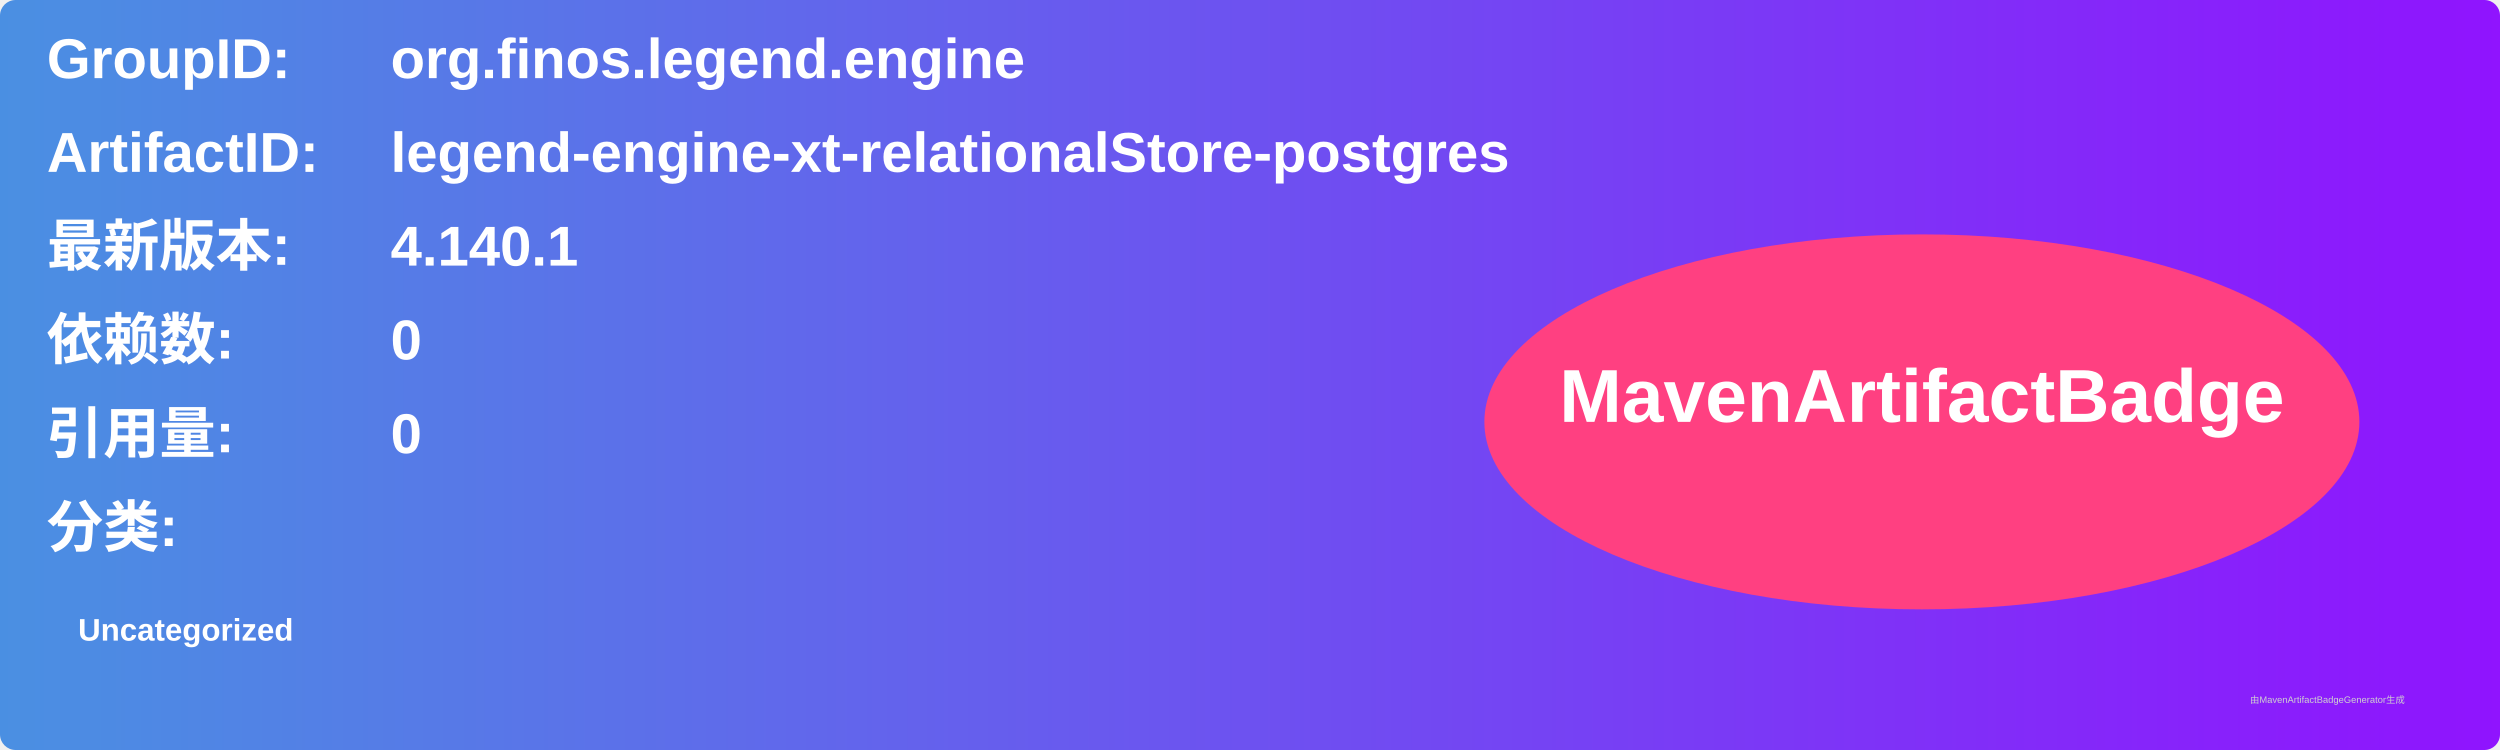
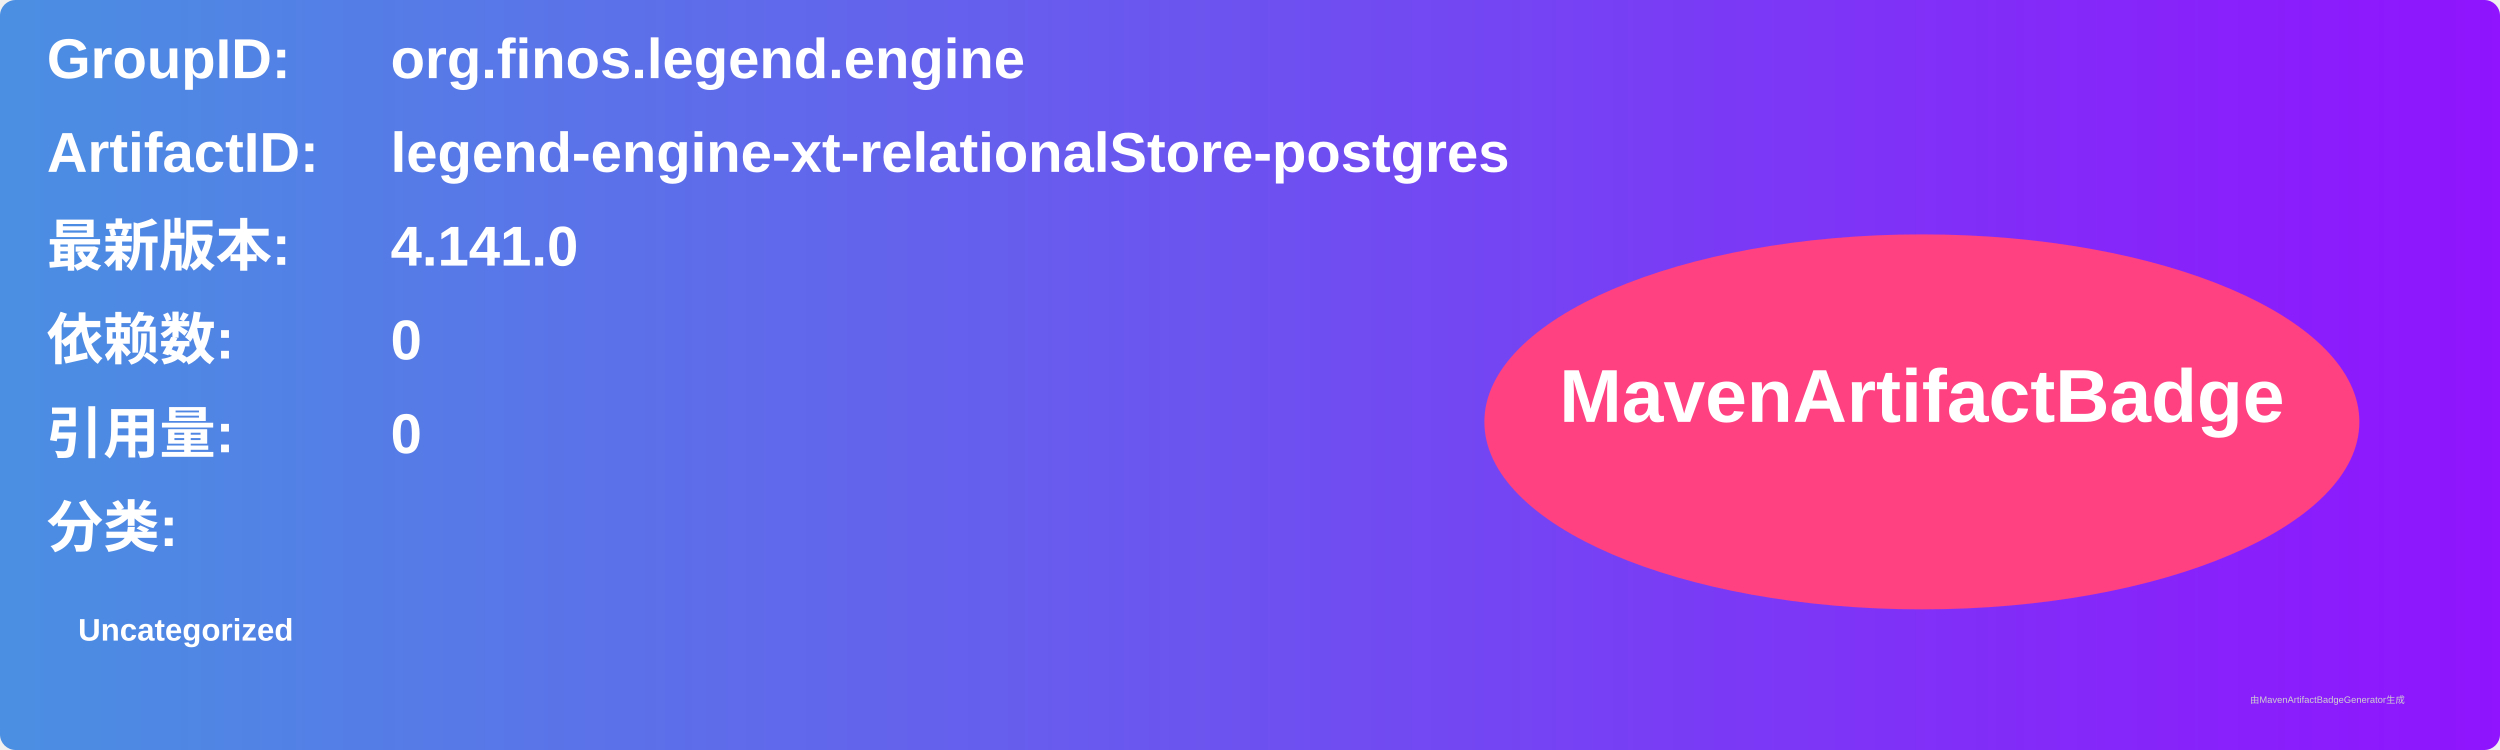
<svg xmlns="http://www.w3.org/2000/svg" width="800" height="240" viewBox="0 0 800 240">
  <linearGradient id="grad" x1="0%" y1="0%" x2="100%" y2="0%">
    <stop offset="0%" stop-color="#4a90e2" />
    <stop offset="100%" stop-color="#9013fe" />
  </linearGradient>
  <rect width="100%" height="100%" rx="5" ry="5" fill="url(#grad)" />
  <g transform="translate(15, 15)">
    <text x="0" y="10" font-family="Arial" font-size="18" fill="white" font-weight="bold" width="260">GroupID:</text>
    <text x="110" y="10" font-family="Arial" font-size="18" fill="white" font-weight="bold" width="460">org.finos.legend.engine</text>
    <text x="0" y="40" font-family="Arial" font-size="18" fill="white" font-weight="bold" width="260">ArtifactID:</text>
    <text x="110" y="40" font-family="Arial" font-size="18" fill="white" font-weight="bold" width="460">legend-engine-xt-relationalStore-postgres</text>
    <text x="0" y="70" font-family="Arial" font-size="18" fill="white" font-weight="bold">最新版本:</text>
    <text x="110" y="70" font-family="Arial" font-size="18" fill="white" font-weight="bold">
-       <tspan font-weight="bold">4.140.1</tspan>
+       <tspan font-weight="bold">4.141.0</tspan>
    </text>
    <text x="0" y="100" font-family="Arial" font-size="18" fill="white" font-weight="bold">依赖数: </text>
    <text x="110" y="100" font-family="Arial" font-size="18" fill="white">
      <tspan font-weight="bold">0</tspan>
    </text>
    <text x="0" y="130" font-family="Arial" font-size="18" fill="white" font-weight="bold">引用量: </text>
    <text x="110" y="130" font-family="Arial" font-size="18" fill="white">
      <tspan font-weight="bold">0</tspan>
    </text>
    <text x="0" y="160" font-family="Arial" font-size="18" fill="white" font-weight="bold">分类:</text>
    <text x="10" y="190" font-family="Arial" font-size="10" fill="white">
      <tspan font-weight="bold">Uncategorized</tspan>
    </text>
    <ellipse cx="600" cy="120" rx="140" ry="60" fill="#ff4081" />
    <text x="600" y="120" text-anchor="middle" font-family="Arial" font-size="24" fill="white" font-weight="bold">MavenArtifactBadge</text>
  </g>
  <text x="720" y="225" font-family="Arial" font-size="3" fill="#d0d0d0">由MavenArtifactBadgeGenerator生成</text>
</svg>
